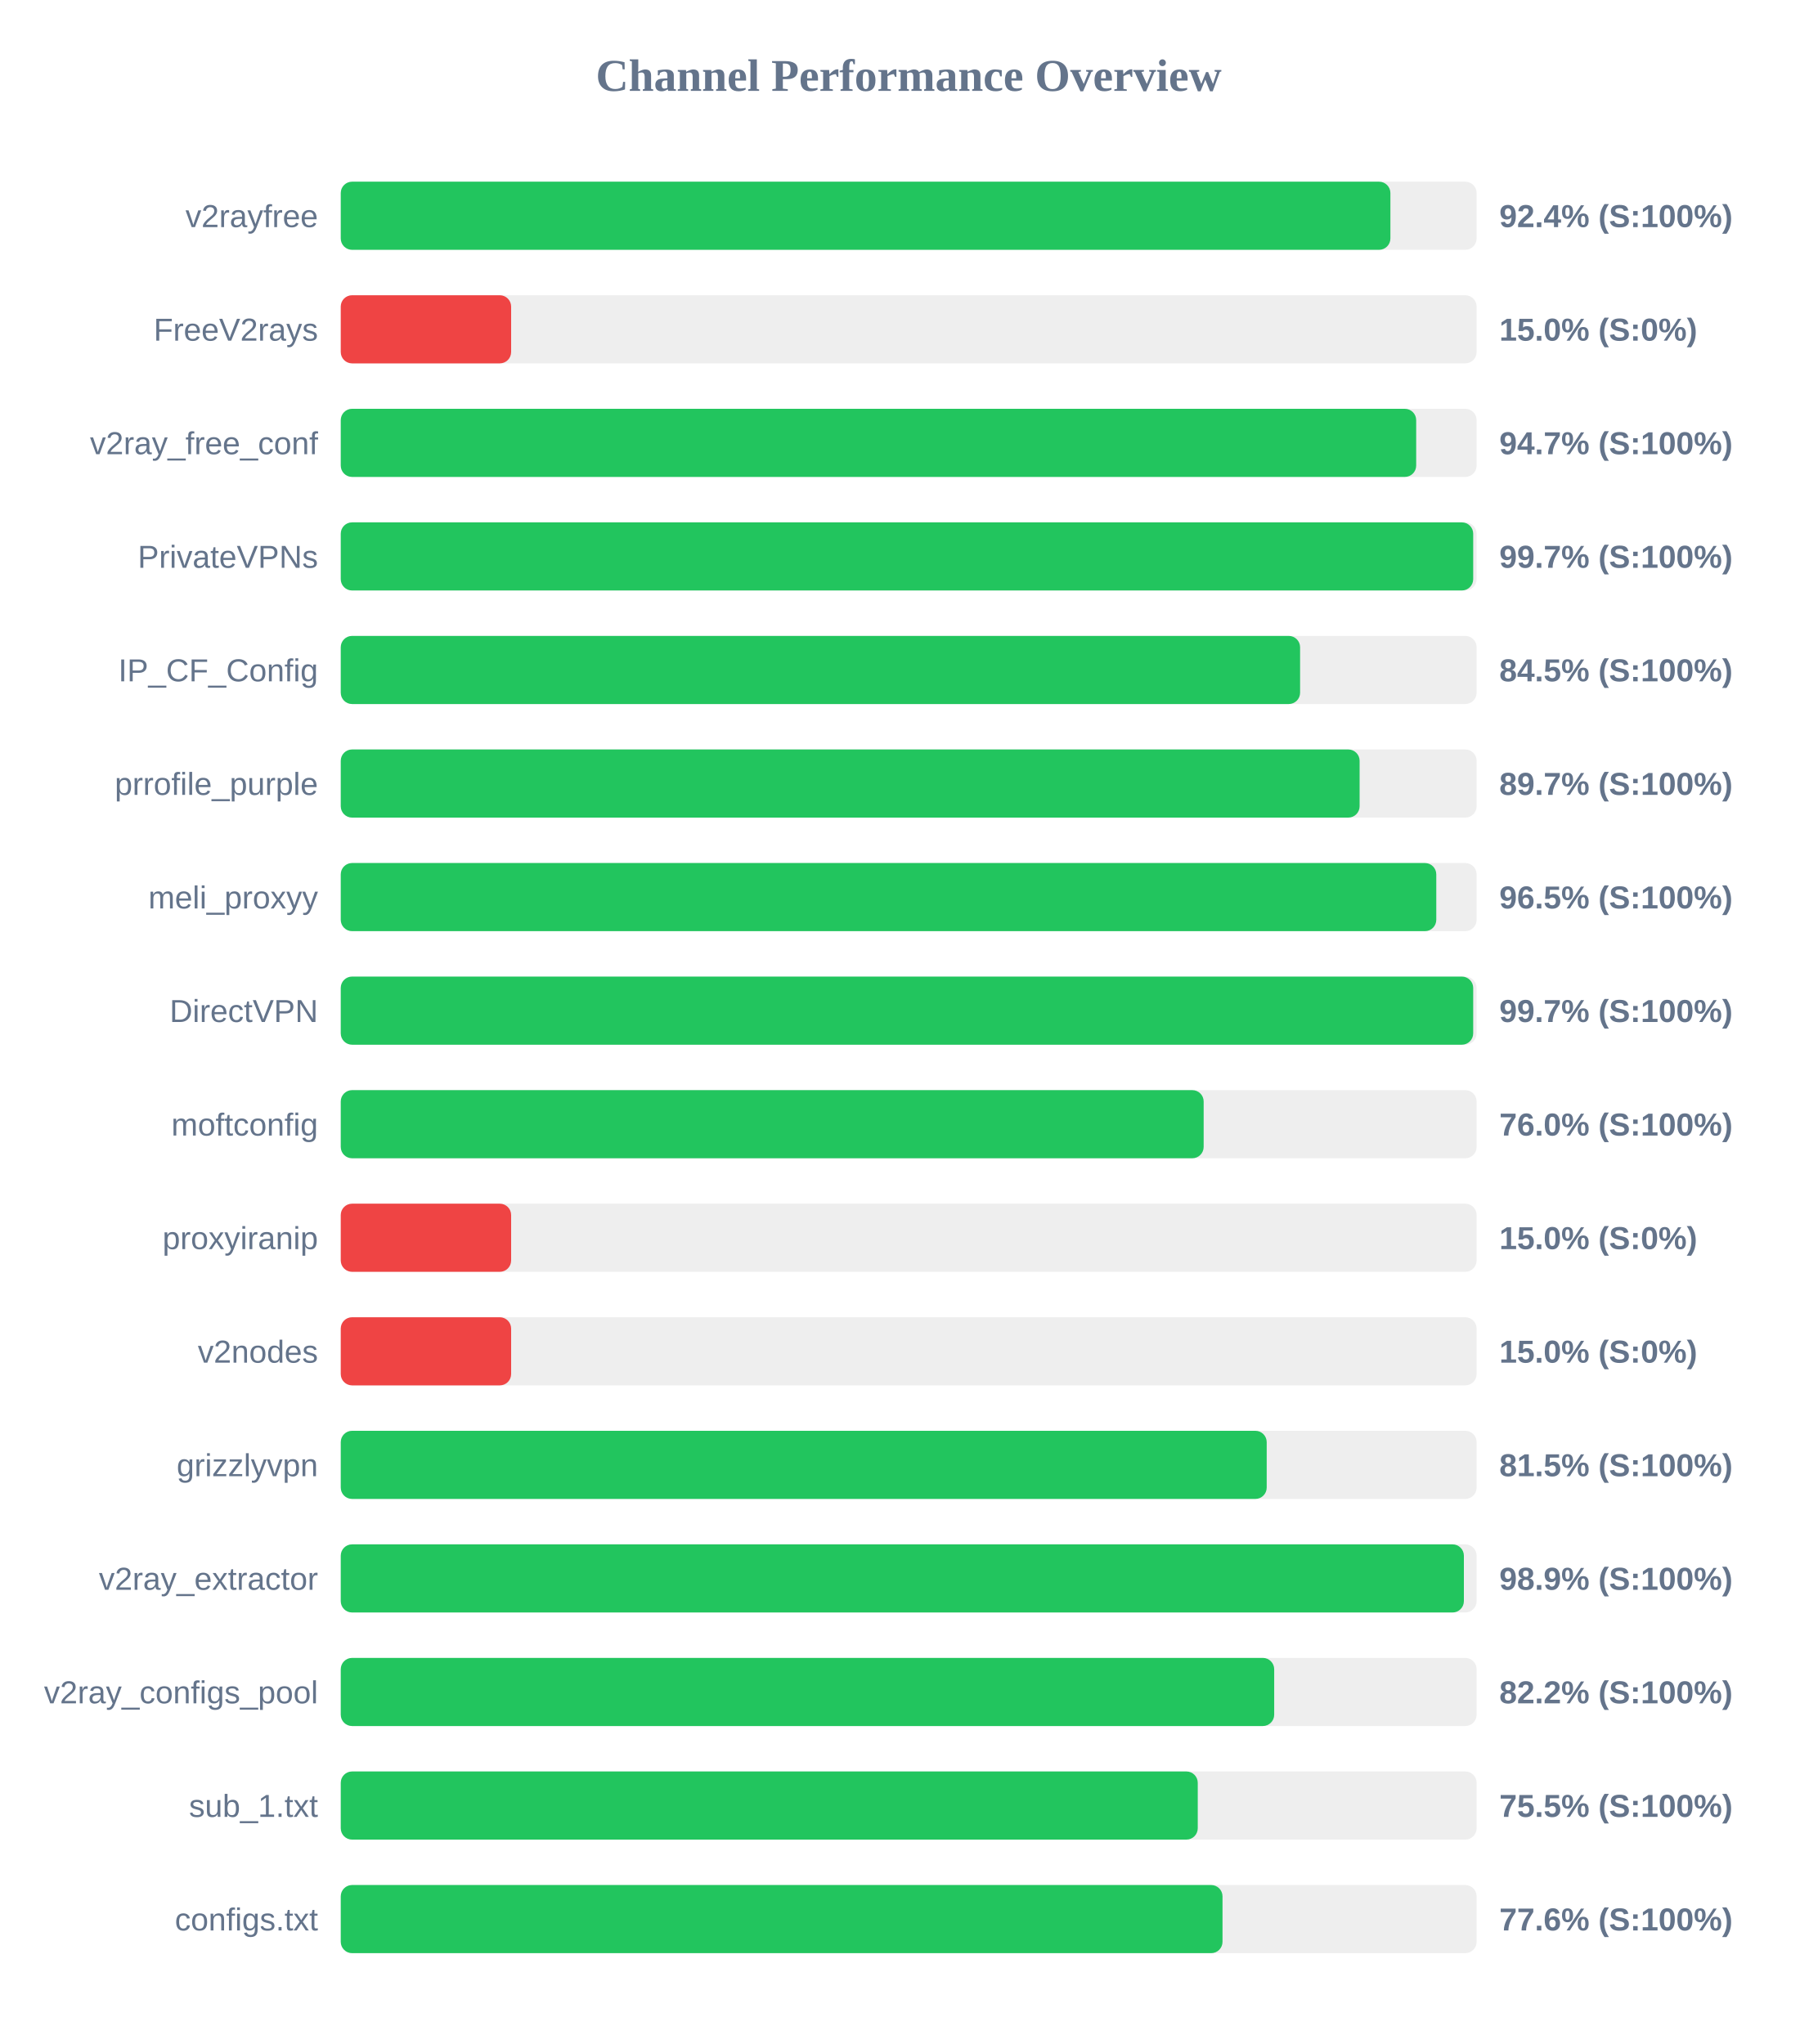
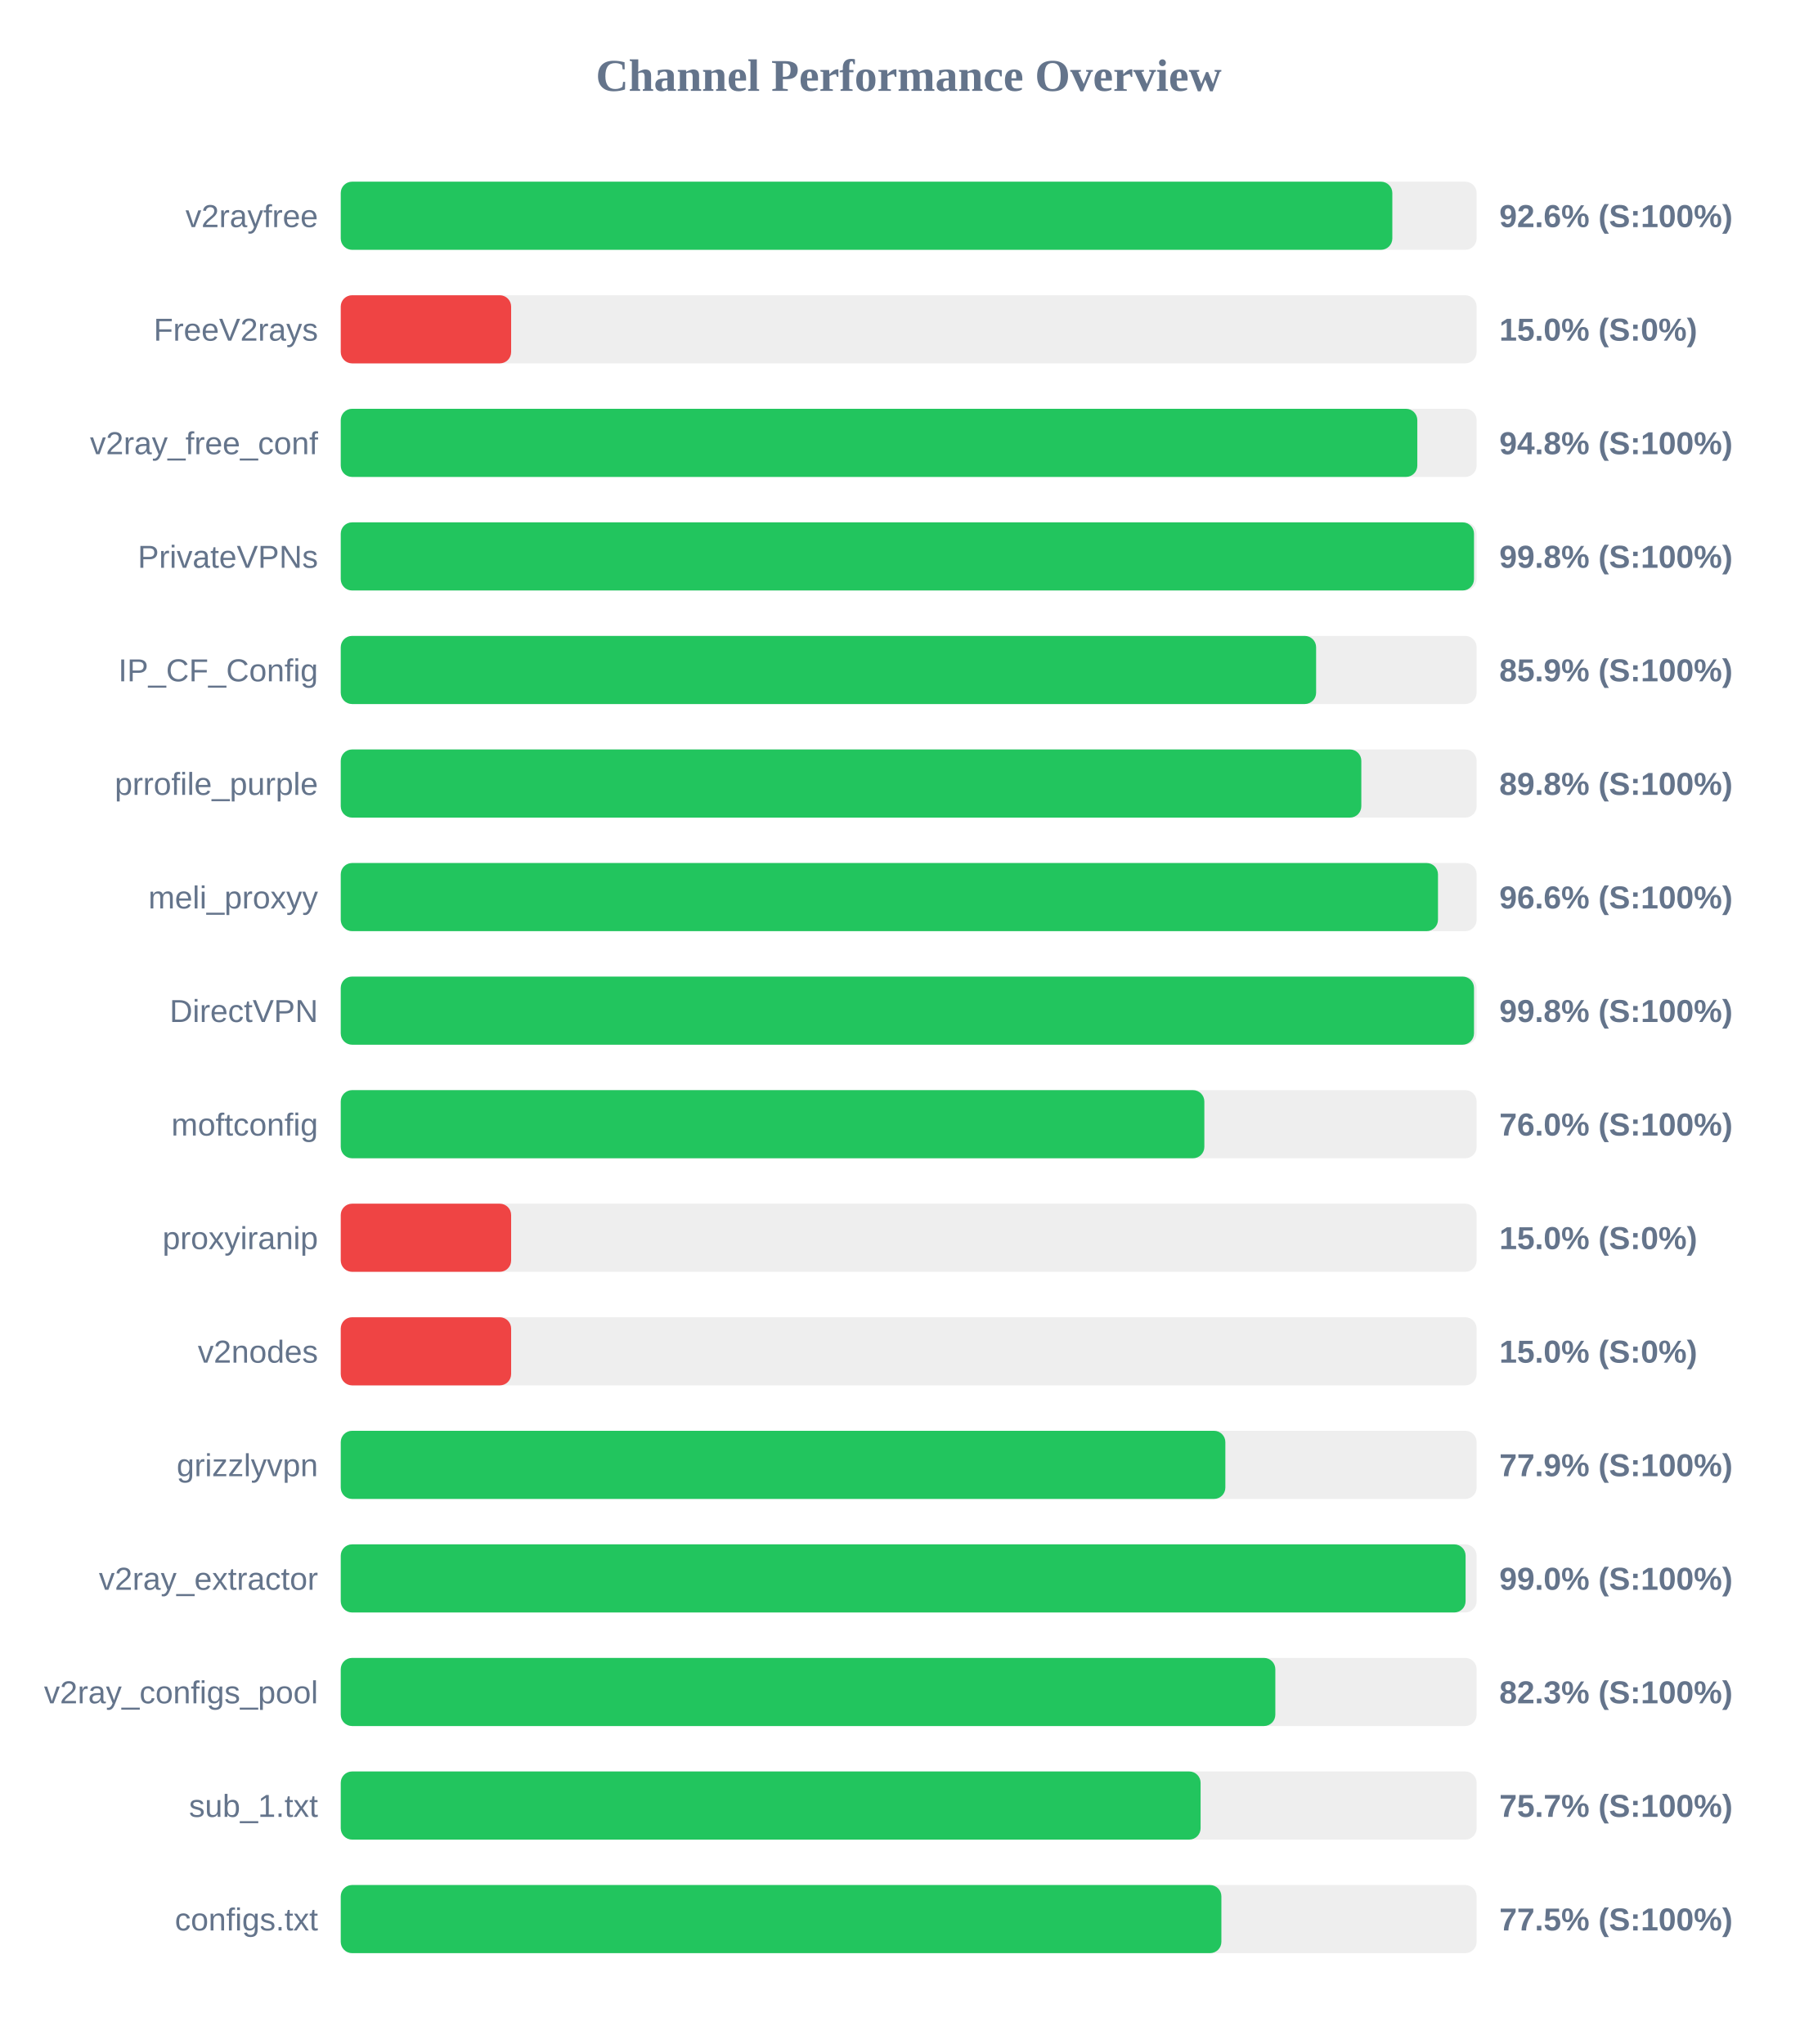
<svg xmlns="http://www.w3.org/2000/svg" width="800" height="900" version="1.1">
  <style>
        .row { font: 14px Arial; fill: #64748b; }
        .score { font: bold 14px Arial; fill: #64748b; }
    </style>
  <text x="400" y="40" text-anchor="middle" font-size="20px" font-weight="bold" fill="#64748b">Channel Performance Overview</text>
  <rect x="150" y="80" width="500" height="30" fill="#eee" rx="5" />
-   <rect x="150" y="80" width="462.05" height="30" fill="#22c55e" rx="5" />
+   <rect x="150" y="80" width="462.9" height="30" fill="#22c55e" rx="5" />
  <text x="140" y="100" text-anchor="end" class="row">v2rayfree</text>
-   <text x="660" y="100" text-anchor="start" class="score">92.4% (S:100%)</text>
+   <text x="660" y="100" text-anchor="start" class="score">92.6% (S:100%)</text>
  <rect x="150" y="130" width="500" height="30" fill="#eee" rx="5" />
  <rect x="150" y="130" width="75.0" height="30" fill="#ef4444" rx="5" />
  <text x="140" y="150" text-anchor="end" class="row">FreeV2rays</text>
  <text x="660" y="150" text-anchor="start" class="score">15.0% (S:0%)</text>
  <rect x="150" y="180" width="500" height="30" fill="#eee" rx="5" />
-   <rect x="150" y="180" width="473.4" height="30" fill="#22c55e" rx="5" />
+   <rect x="150" y="180" width="473.9" height="30" fill="#22c55e" rx="5" />
  <text x="140" y="200" text-anchor="end" class="row">v2ray_free_conf</text>
-   <text x="660" y="200" text-anchor="start" class="score">94.7% (S:100%)</text>
+   <text x="660" y="200" text-anchor="start" class="score">94.8% (S:100%)</text>
  <rect x="150" y="230" width="500" height="30" fill="#eee" rx="5" />
-   <rect x="150" y="230" width="498.5" height="30" fill="#22c55e" rx="5" />
+   <rect x="150" y="230" width="498.85" height="30" fill="#22c55e" rx="5" />
  <text x="140" y="250" text-anchor="end" class="row">PrivateVPNs</text>
-   <text x="660" y="250" text-anchor="start" class="score">99.7% (S:100%)</text>
+   <text x="660" y="250" text-anchor="start" class="score">99.8% (S:100%)</text>
  <rect x="150" y="280" width="500" height="30" fill="#eee" rx="5" />
-   <rect x="150" y="280" width="422.3" height="30" fill="#22c55e" rx="5" />
+   <rect x="150" y="280" width="429.35" height="30" fill="#22c55e" rx="5" />
  <text x="140" y="300" text-anchor="end" class="row">IP_CF_Config</text>
-   <text x="660" y="300" text-anchor="start" class="score">84.5% (S:100%)</text>
+   <text x="660" y="300" text-anchor="start" class="score">85.9% (S:100%)</text>
  <rect x="150" y="330" width="500" height="30" fill="#eee" rx="5" />
-   <rect x="150" y="330" width="448.5" height="30" fill="#22c55e" rx="5" />
+   <rect x="150" y="330" width="449.25" height="30" fill="#22c55e" rx="5" />
  <text x="140" y="350" text-anchor="end" class="row">prrofile_purple</text>
-   <text x="660" y="350" text-anchor="start" class="score">89.7% (S:100%)</text>
+   <text x="660" y="350" text-anchor="start" class="score">89.8% (S:100%)</text>
  <rect x="150" y="380" width="500" height="30" fill="#eee" rx="5" />
-   <rect x="150" y="380" width="482.25" height="30" fill="#22c55e" rx="5" />
+   <rect x="150" y="380" width="483.0" height="30" fill="#22c55e" rx="5" />
  <text x="140" y="400" text-anchor="end" class="row">meli_proxyy</text>
-   <text x="660" y="400" text-anchor="start" class="score">96.5% (S:100%)</text>
+   <text x="660" y="400" text-anchor="start" class="score">96.6% (S:100%)</text>
  <rect x="150" y="430" width="500" height="30" fill="#eee" rx="5" />
-   <rect x="150" y="430" width="498.5" height="30" fill="#22c55e" rx="5" />
+   <rect x="150" y="430" width="498.85" height="30" fill="#22c55e" rx="5" />
  <text x="140" y="450" text-anchor="end" class="row">DirectVPN</text>
-   <text x="660" y="450" text-anchor="start" class="score">99.7% (S:100%)</text>
+   <text x="660" y="450" text-anchor="start" class="score">99.8% (S:100%)</text>
  <rect x="150" y="480" width="500" height="30" fill="#eee" rx="5" />
-   <rect x="150" y="480" width="379.85" height="30" fill="#22c55e" rx="5" />
+   <rect x="150" y="480" width="380.15" height="30" fill="#22c55e" rx="5" />
  <text x="140" y="500" text-anchor="end" class="row">moftconfig</text>
  <text x="660" y="500" text-anchor="start" class="score">76.0% (S:100%)</text>
  <rect x="150" y="530" width="500" height="30" fill="#eee" rx="5" />
  <rect x="150" y="530" width="75.0" height="30" fill="#ef4444" rx="5" />
  <text x="140" y="550" text-anchor="end" class="row">proxyiranip</text>
  <text x="660" y="550" text-anchor="start" class="score">15.0% (S:0%)</text>
  <rect x="150" y="580" width="500" height="30" fill="#eee" rx="5" />
  <rect x="150" y="580" width="75.0" height="30" fill="#ef4444" rx="5" />
  <text x="140" y="600" text-anchor="end" class="row">v2nodes</text>
  <text x="660" y="600" text-anchor="start" class="score">15.0% (S:0%)</text>
  <rect x="150" y="630" width="500" height="30" fill="#eee" rx="5" />
-   <rect x="150" y="630" width="407.6" height="30" fill="#22c55e" rx="5" />
+   <rect x="150" y="630" width="389.4" height="30" fill="#22c55e" rx="5" />
  <text x="140" y="650" text-anchor="end" class="row">grizzlyvpn</text>
-   <text x="660" y="650" text-anchor="start" class="score">81.5% (S:100%)</text>
+   <text x="660" y="650" text-anchor="start" class="score">77.9% (S:100%)</text>
  <rect x="150" y="680" width="500" height="30" fill="#eee" rx="5" />
-   <rect x="150" y="680" width="494.4" height="30" fill="#22c55e" rx="5" />
+   <rect x="150" y="680" width="495.15" height="30" fill="#22c55e" rx="5" />
  <text x="140" y="700" text-anchor="end" class="row">v2ray_extractor</text>
-   <text x="660" y="700" text-anchor="start" class="score">98.9% (S:100%)</text>
+   <text x="660" y="700" text-anchor="start" class="score">99.0% (S:100%)</text>
  <rect x="150" y="730" width="500" height="30" fill="#eee" rx="5" />
-   <rect x="150" y="730" width="410.9" height="30" fill="#22c55e" rx="5" />
+   <rect x="150" y="730" width="411.4" height="30" fill="#22c55e" rx="5" />
  <text x="140" y="750" text-anchor="end" class="row">v2ray_configs_pool</text>
-   <text x="660" y="750" text-anchor="start" class="score">82.2% (S:100%)</text>
+   <text x="660" y="750" text-anchor="start" class="score">82.3% (S:100%)</text>
  <rect x="150" y="780" width="500" height="30" fill="#eee" rx="5" />
-   <rect x="150" y="780" width="377.25" height="30" fill="#22c55e" rx="5" />
+   <rect x="150" y="780" width="378.5" height="30" fill="#22c55e" rx="5" />
  <text x="140" y="800" text-anchor="end" class="row">sub_1.txt</text>
-   <text x="660" y="800" text-anchor="start" class="score">75.5% (S:100%)</text>
+   <text x="660" y="800" text-anchor="start" class="score">75.7% (S:100%)</text>
  <rect x="150" y="830" width="500" height="30" fill="#eee" rx="5" />
-   <rect x="150" y="830" width="388.15" height="30" fill="#22c55e" rx="5" />
+   <rect x="150" y="830" width="387.65" height="30" fill="#22c55e" rx="5" />
  <text x="140" y="850" text-anchor="end" class="row">configs.txt</text>
-   <text x="660" y="850" text-anchor="start" class="score">77.6% (S:100%)</text>
+   <text x="660" y="850" text-anchor="start" class="score">77.5% (S:100%)</text>
</svg>
